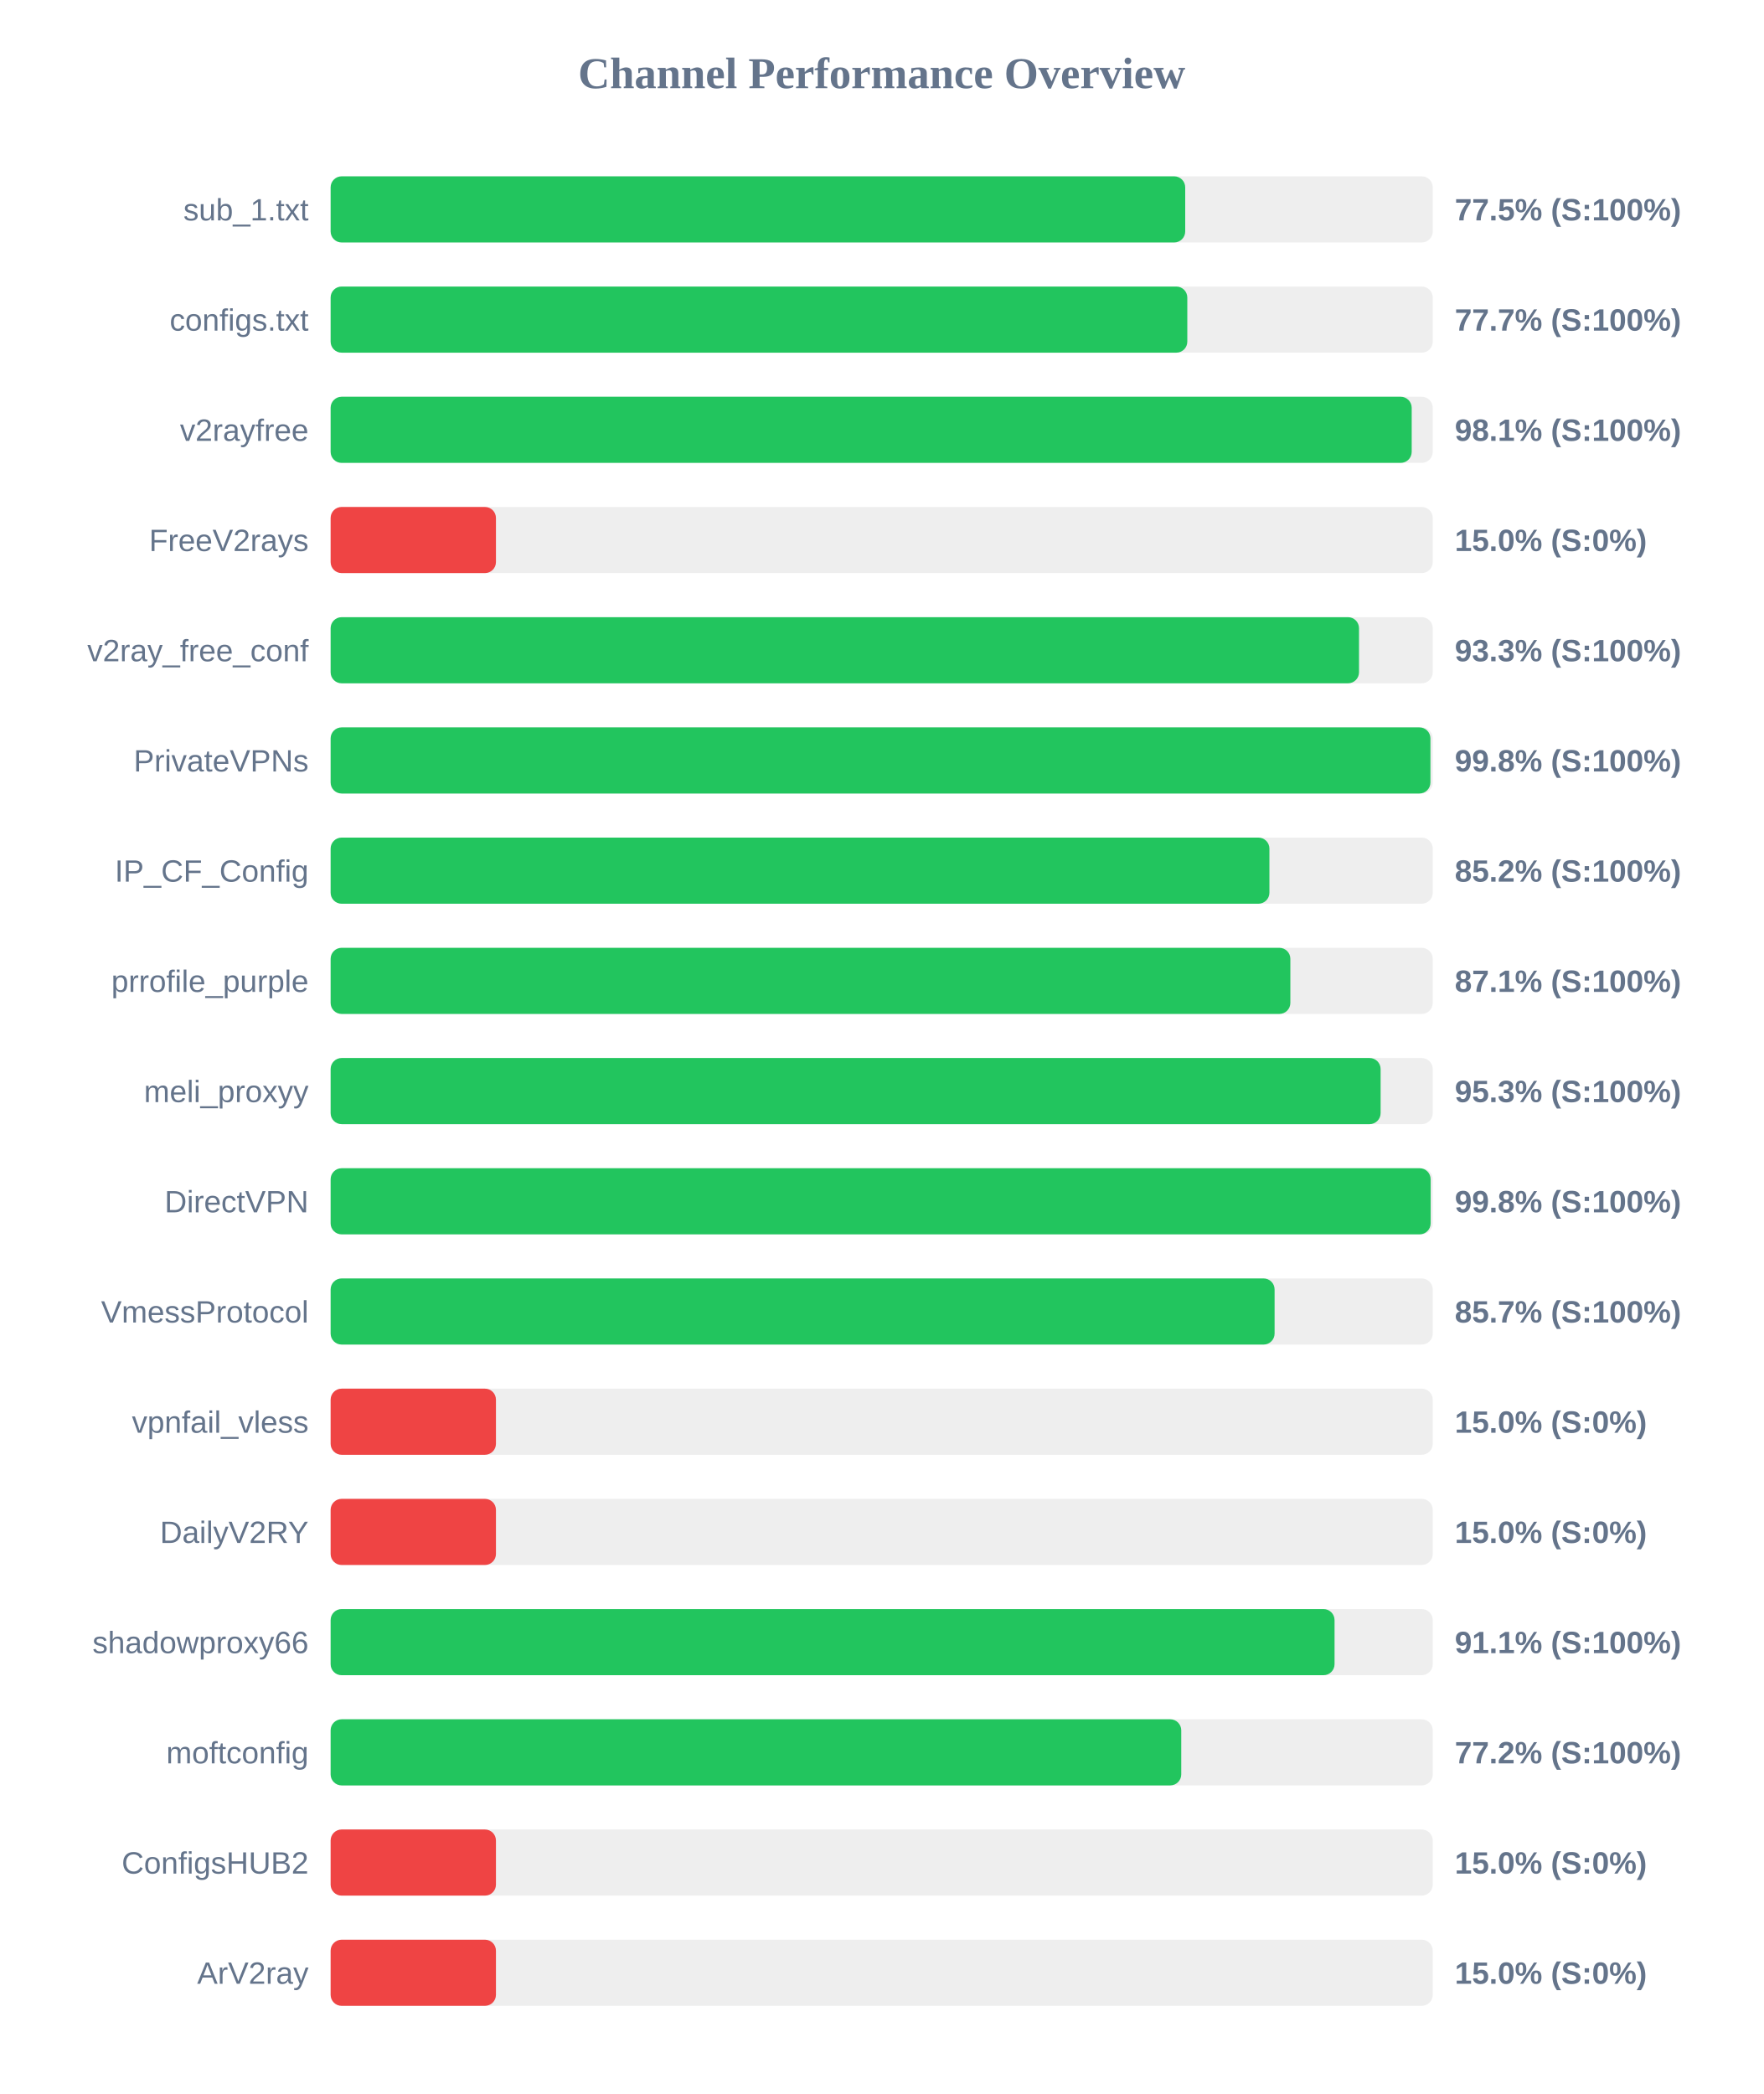
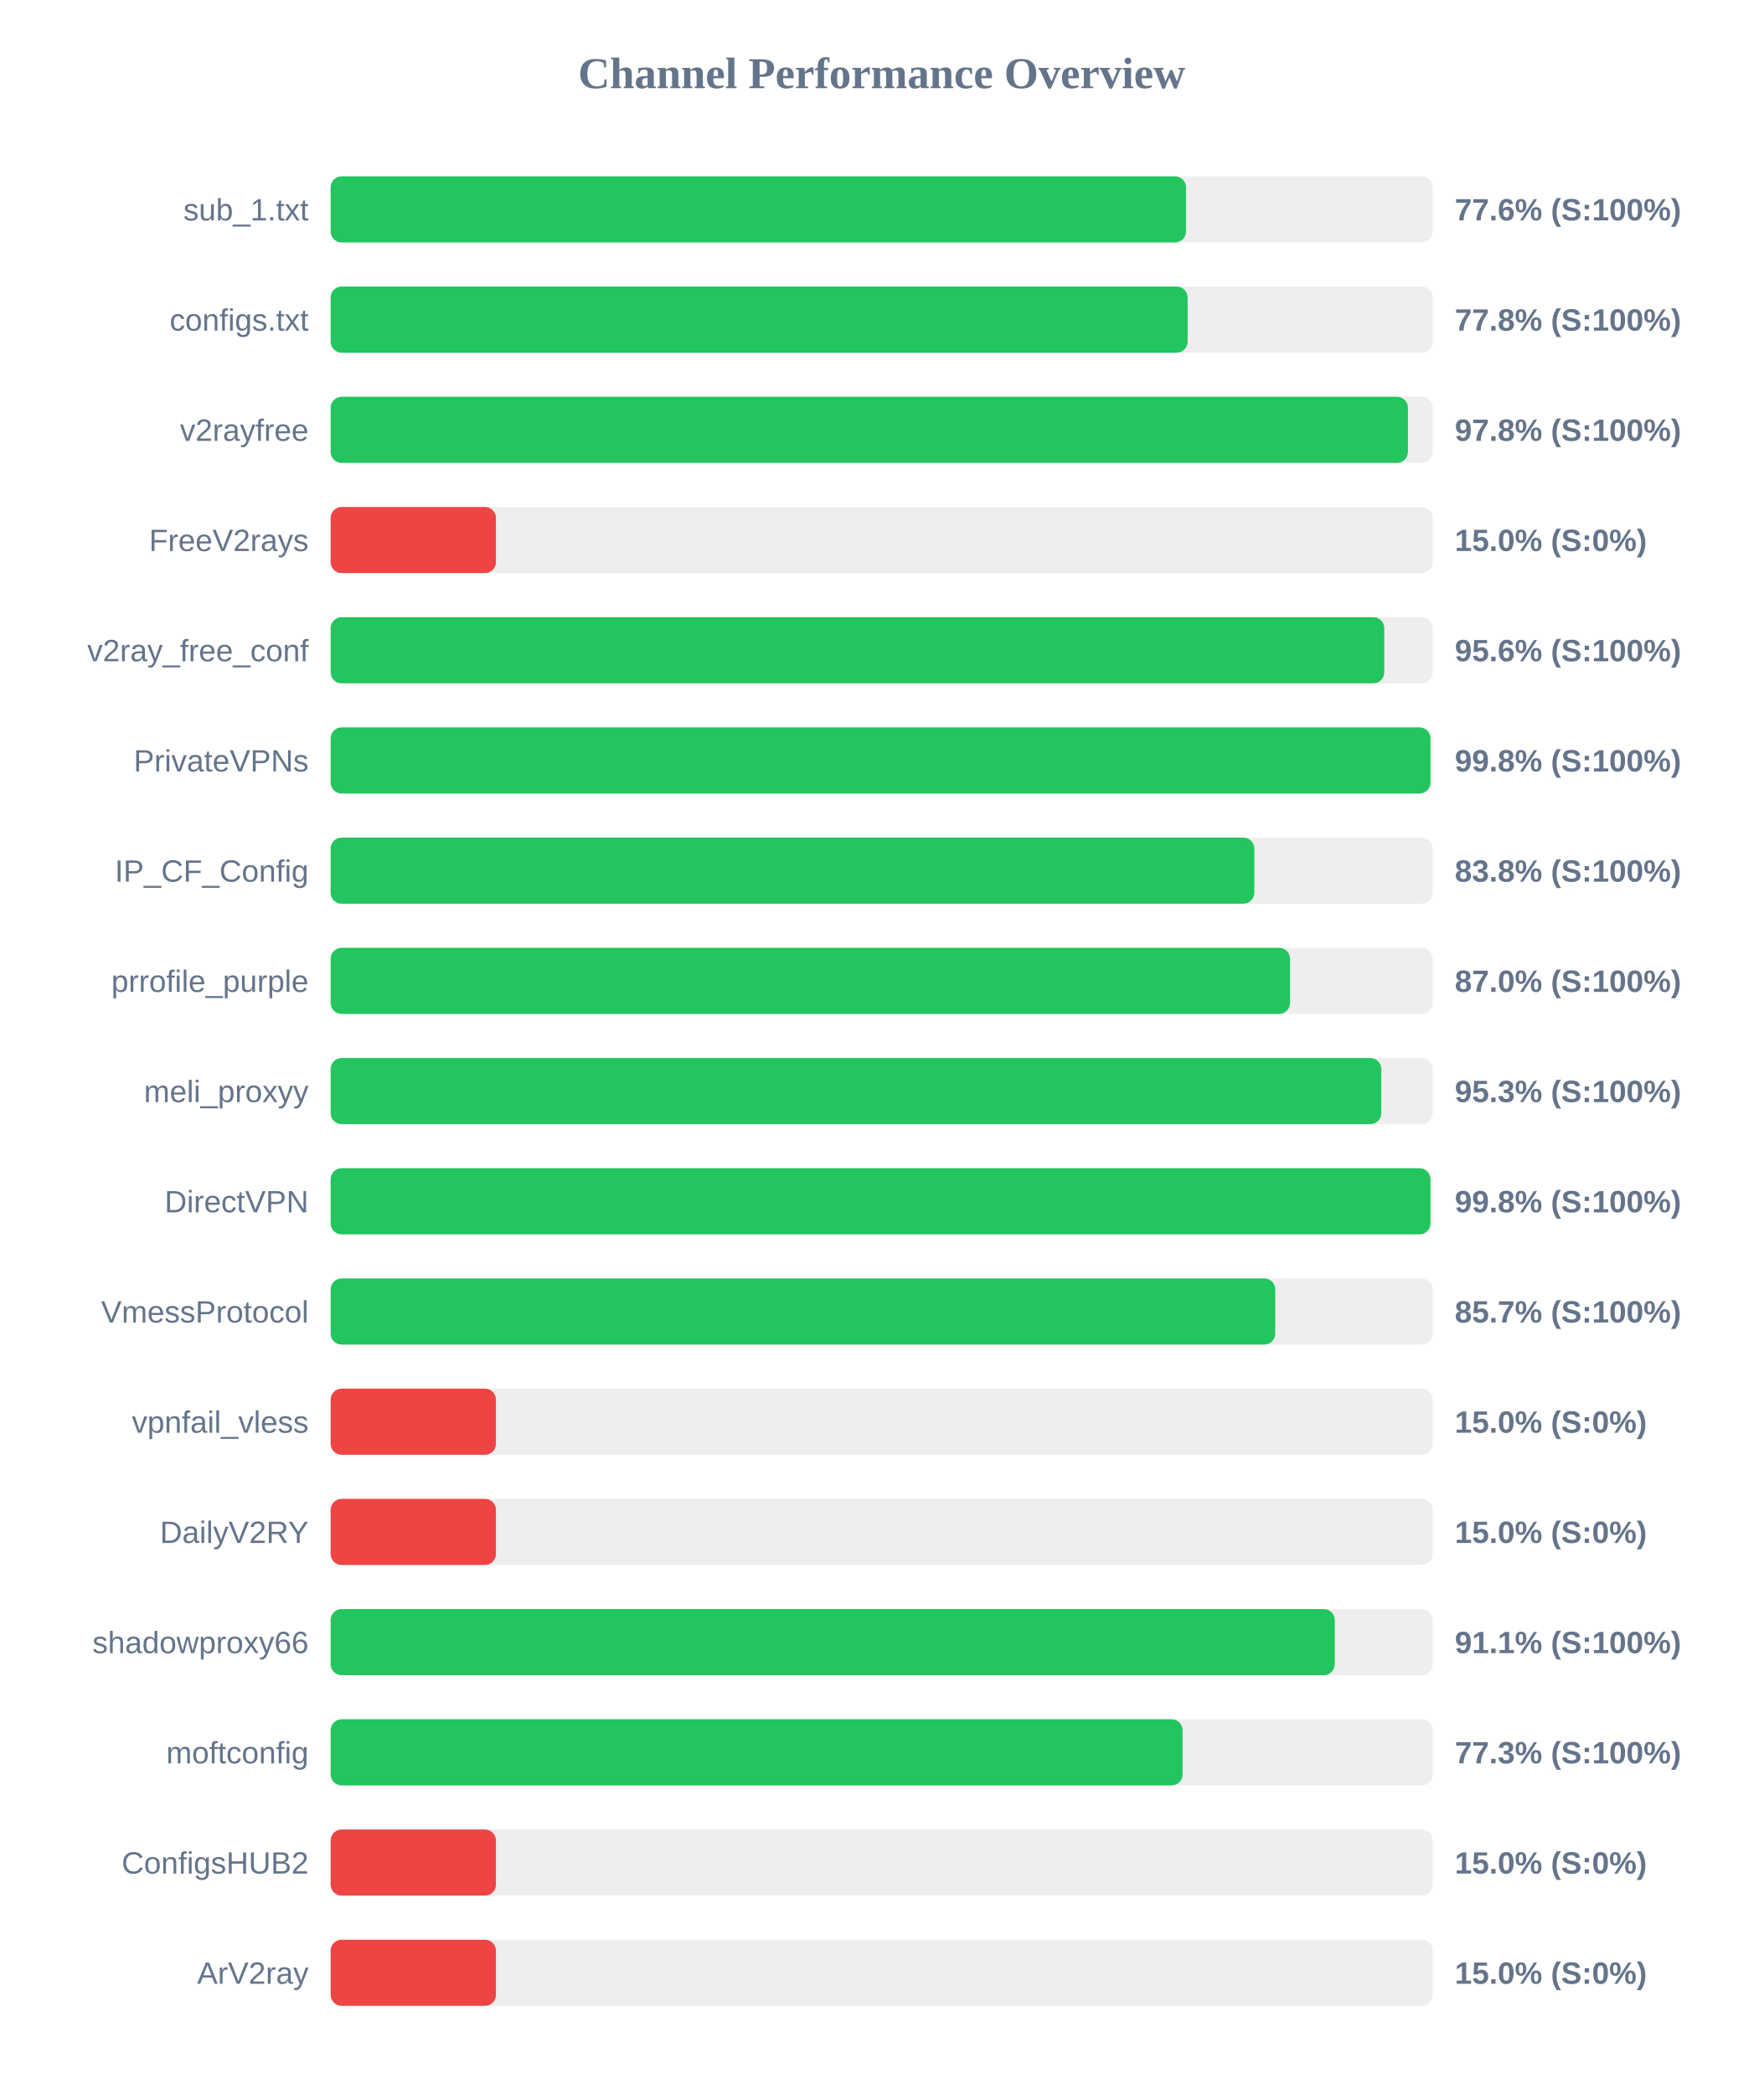
<svg xmlns="http://www.w3.org/2000/svg" width="800" height="950" version="1.1">
  <style>
        .row { font: 14px Arial; fill: #64748b; }
        .score { font: bold 14px Arial; fill: #64748b; }
    </style>
  <text x="400" y="40" text-anchor="middle" font-size="20px" font-weight="bold" fill="#64748b">Channel Performance Overview</text>
  <rect x="150" y="80" width="500" height="30" fill="#eee" rx="5" />
-   <rect x="150" y="80" width="387.7" height="30" fill="#22c55e" rx="5" />
+   <rect x="150" y="80" width="388.05" height="30" fill="#22c55e" rx="5" />
  <text x="140" y="100" text-anchor="end" class="row">sub_1.txt</text>
-   <text x="660" y="100" text-anchor="start" class="score">77.5% (S:100%)</text>
+   <text x="660" y="100" text-anchor="start" class="score">77.6% (S:100%)</text>
  <rect x="150" y="130" width="500" height="30" fill="#eee" rx="5" />
-   <rect x="150" y="130" width="388.65" height="30" fill="#22c55e" rx="5" />
+   <rect x="150" y="130" width="388.8" height="30" fill="#22c55e" rx="5" />
  <text x="140" y="150" text-anchor="end" class="row">configs.txt</text>
-   <text x="660" y="150" text-anchor="start" class="score">77.7% (S:100%)</text>
+   <text x="660" y="150" text-anchor="start" class="score">77.8% (S:100%)</text>
  <rect x="150" y="180" width="500" height="30" fill="#eee" rx="5" />
-   <rect x="150" y="180" width="490.45" height="30" fill="#22c55e" rx="5" />
+   <rect x="150" y="180" width="488.75" height="30" fill="#22c55e" rx="5" />
  <text x="140" y="200" text-anchor="end" class="row">v2rayfree</text>
-   <text x="660" y="200" text-anchor="start" class="score">98.1% (S:100%)</text>
+   <text x="660" y="200" text-anchor="start" class="score">97.8% (S:100%)</text>
  <rect x="150" y="230" width="500" height="30" fill="#eee" rx="5" />
  <rect x="150" y="230" width="75.0" height="30" fill="#ef4444" rx="5" />
  <text x="140" y="250" text-anchor="end" class="row">FreeV2rays</text>
  <text x="660" y="250" text-anchor="start" class="score">15.0% (S:0%)</text>
  <rect x="150" y="280" width="500" height="30" fill="#eee" rx="5" />
-   <rect x="150" y="280" width="466.55" height="30" fill="#22c55e" rx="5" />
+   <rect x="150" y="280" width="478.0" height="30" fill="#22c55e" rx="5" />
  <text x="140" y="300" text-anchor="end" class="row">v2ray_free_conf</text>
-   <text x="660" y="300" text-anchor="start" class="score">93.3% (S:100%)</text>
+   <text x="660" y="300" text-anchor="start" class="score">95.6% (S:100%)</text>
  <rect x="150" y="330" width="500" height="30" fill="#eee" rx="5" />
  <rect x="150" y="330" width="498.95" height="30" fill="#22c55e" rx="5" />
  <text x="140" y="350" text-anchor="end" class="row">PrivateVPNs</text>
  <text x="660" y="350" text-anchor="start" class="score">99.8% (S:100%)</text>
  <rect x="150" y="380" width="500" height="30" fill="#eee" rx="5" />
-   <rect x="150" y="380" width="425.9" height="30" fill="#22c55e" rx="5" />
+   <rect x="150" y="380" width="419.05" height="30" fill="#22c55e" rx="5" />
  <text x="140" y="400" text-anchor="end" class="row">IP_CF_Config</text>
-   <text x="660" y="400" text-anchor="start" class="score">85.2% (S:100%)</text>
+   <text x="660" y="400" text-anchor="start" class="score">83.8% (S:100%)</text>
  <rect x="150" y="430" width="500" height="30" fill="#eee" rx="5" />
-   <rect x="150" y="430" width="435.4" height="30" fill="#22c55e" rx="5" />
+   <rect x="150" y="430" width="435.25" height="30" fill="#22c55e" rx="5" />
  <text x="140" y="450" text-anchor="end" class="row">prrofile_purple</text>
-   <text x="660" y="450" text-anchor="start" class="score">87.1% (S:100%)</text>
+   <text x="660" y="450" text-anchor="start" class="score">87.0% (S:100%)</text>
  <rect x="150" y="480" width="500" height="30" fill="#eee" rx="5" />
-   <rect x="150" y="480" width="476.35" height="30" fill="#22c55e" rx="5" />
+   <rect x="150" y="480" width="476.65" height="30" fill="#22c55e" rx="5" />
  <text x="140" y="500" text-anchor="end" class="row">meli_proxyy</text>
  <text x="660" y="500" text-anchor="start" class="score">95.3% (S:100%)</text>
  <rect x="150" y="530" width="500" height="30" fill="#eee" rx="5" />
-   <rect x="150" y="530" width="499.05" height="30" fill="#22c55e" rx="5" />
+   <rect x="150" y="530" width="498.95" height="30" fill="#22c55e" rx="5" />
  <text x="140" y="550" text-anchor="end" class="row">DirectVPN</text>
  <text x="660" y="550" text-anchor="start" class="score">99.8% (S:100%)</text>
  <rect x="150" y="580" width="500" height="30" fill="#eee" rx="5" />
-   <rect x="150" y="580" width="428.25" height="30" fill="#22c55e" rx="5" />
+   <rect x="150" y="580" width="428.55" height="30" fill="#22c55e" rx="5" />
  <text x="140" y="600" text-anchor="end" class="row">VmessProtocol</text>
  <text x="660" y="600" text-anchor="start" class="score">85.7% (S:100%)</text>
  <rect x="150" y="630" width="500" height="30" fill="#eee" rx="5" />
  <rect x="150" y="630" width="75.0" height="30" fill="#ef4444" rx="5" />
  <text x="140" y="650" text-anchor="end" class="row">vpnfail_vless</text>
  <text x="660" y="650" text-anchor="start" class="score">15.0% (S:0%)</text>
  <rect x="150" y="680" width="500" height="30" fill="#eee" rx="5" />
  <rect x="150" y="680" width="75.0" height="30" fill="#ef4444" rx="5" />
  <text x="140" y="700" text-anchor="end" class="row">DailyV2RY</text>
  <text x="660" y="700" text-anchor="start" class="score">15.0% (S:0%)</text>
  <rect x="150" y="730" width="500" height="30" fill="#eee" rx="5" />
-   <rect x="150" y="730" width="455.45" height="30" fill="#22c55e" rx="5" />
+   <rect x="150" y="730" width="455.55" height="30" fill="#22c55e" rx="5" />
  <text x="140" y="750" text-anchor="end" class="row">shadowproxy66</text>
  <text x="660" y="750" text-anchor="start" class="score">91.1% (S:100%)</text>
  <rect x="150" y="780" width="500" height="30" fill="#eee" rx="5" />
-   <rect x="150" y="780" width="385.9" height="30" fill="#22c55e" rx="5" />
+   <rect x="150" y="780" width="386.5" height="30" fill="#22c55e" rx="5" />
  <text x="140" y="800" text-anchor="end" class="row">moftconfig</text>
-   <text x="660" y="800" text-anchor="start" class="score">77.2% (S:100%)</text>
+   <text x="660" y="800" text-anchor="start" class="score">77.3% (S:100%)</text>
  <rect x="150" y="830" width="500" height="30" fill="#eee" rx="5" />
  <rect x="150" y="830" width="75.0" height="30" fill="#ef4444" rx="5" />
  <text x="140" y="850" text-anchor="end" class="row">ConfigsHUB2</text>
  <text x="660" y="850" text-anchor="start" class="score">15.0% (S:0%)</text>
  <rect x="150" y="880" width="500" height="30" fill="#eee" rx="5" />
  <rect x="150" y="880" width="75.0" height="30" fill="#ef4444" rx="5" />
  <text x="140" y="900" text-anchor="end" class="row">ArV2ray</text>
  <text x="660" y="900" text-anchor="start" class="score">15.0% (S:0%)</text>
</svg>
